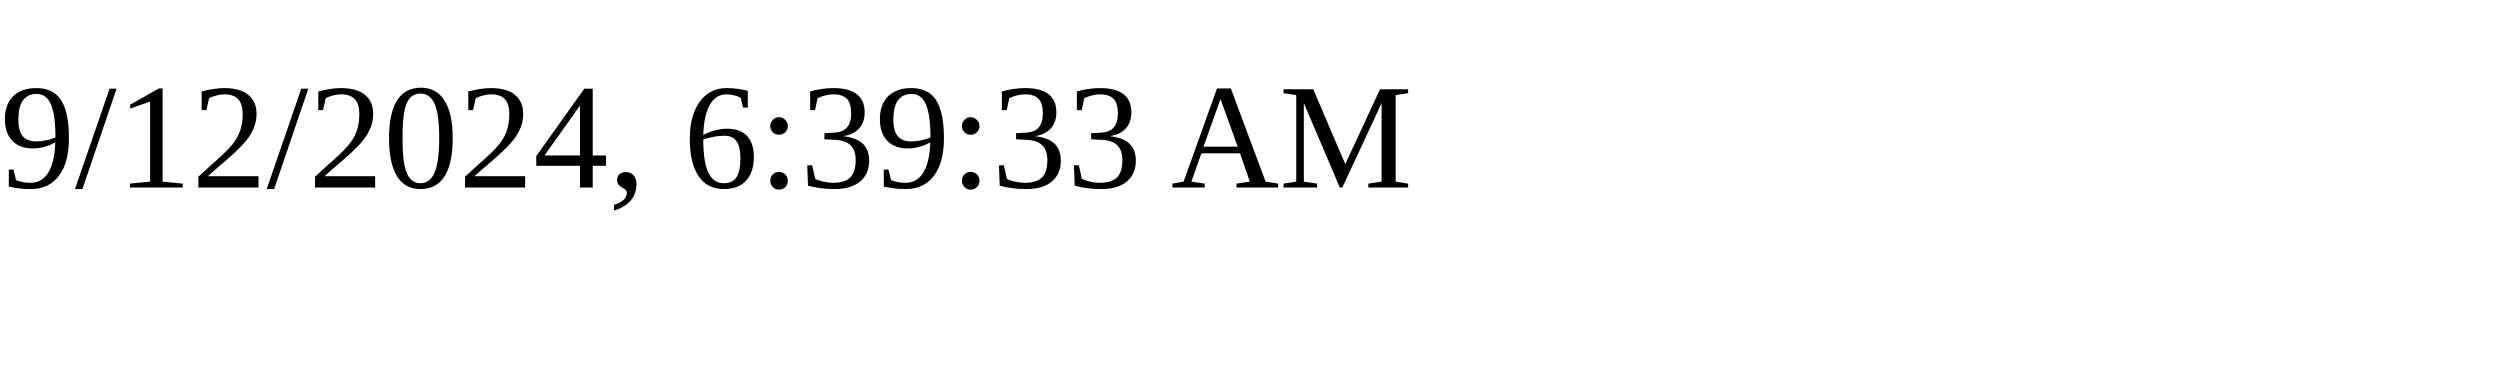
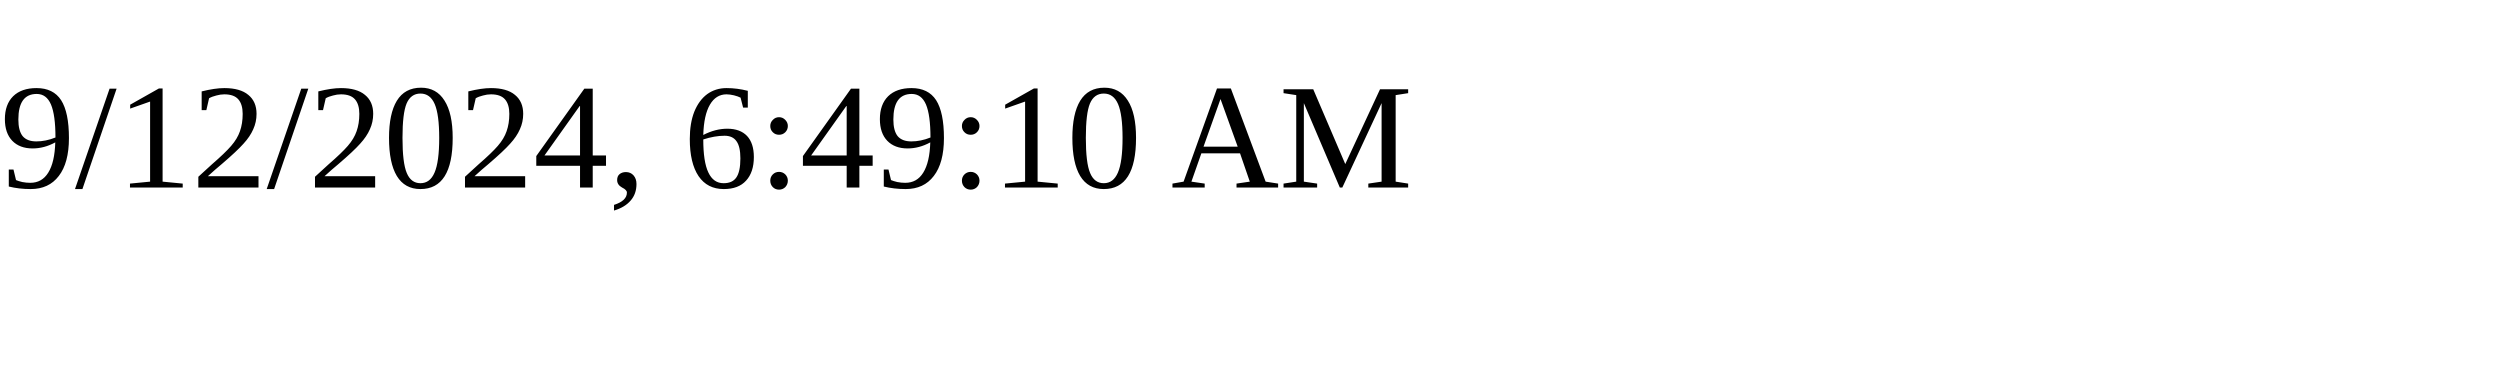
<svg xmlns="http://www.w3.org/2000/svg" height="30" width="200">
-   <text x="0" y="15">9/12/2024, 6:39:33 AM</text>
+   <text x="0" y="15">9/12/2024, 6:49:10 AM</text>
</svg>
